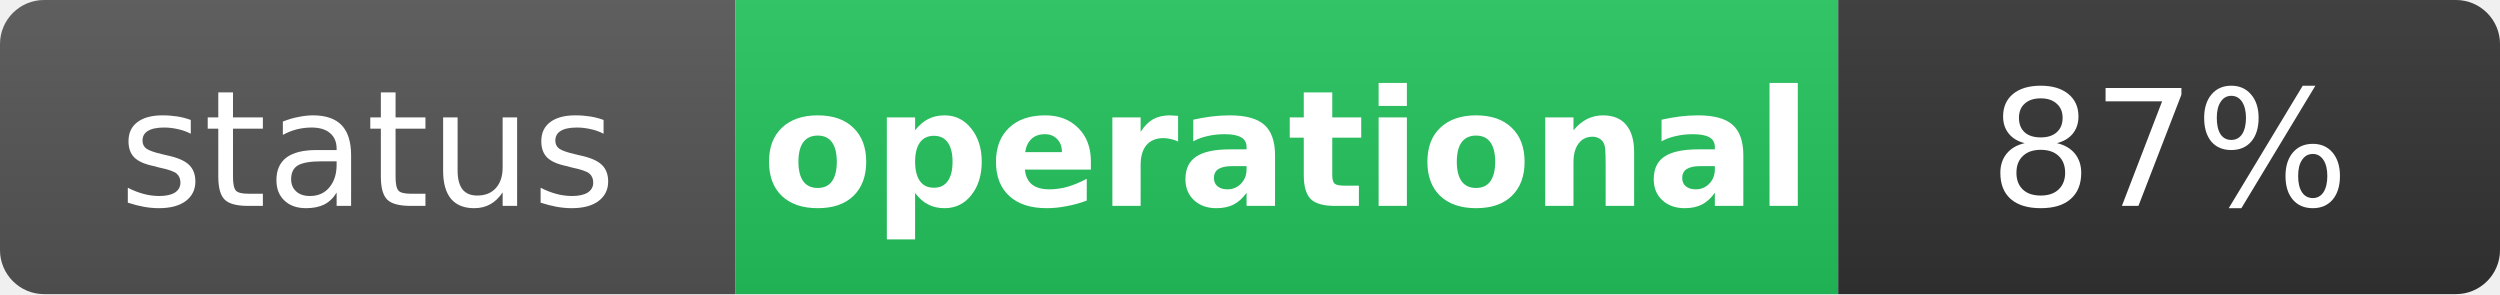
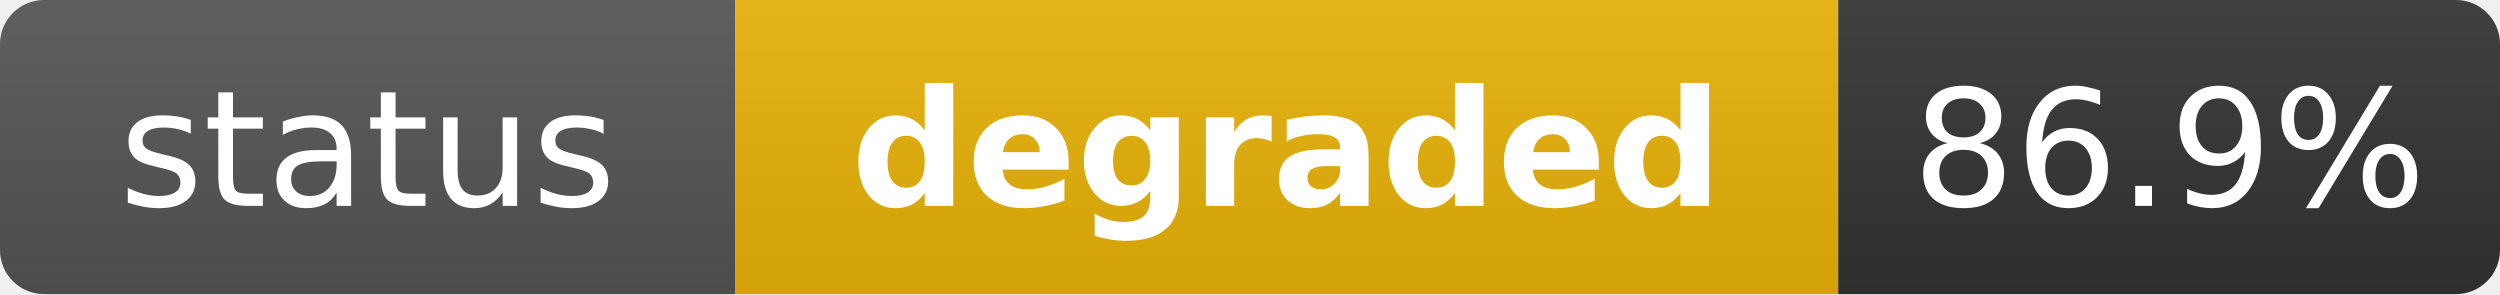
- <svg xmlns="http://www.w3.org/2000/svg" width="170" height="20" role="img" aria-label="status: operational">
+ <svg xmlns="http://www.w3.org/2000/svg" width="170" height="20" role="img" aria-label="status: degraded">
  <linearGradient id="s" x2="0" y2="100%">
    <stop offset="0" stop-color="#bbb" stop-opacity=".1" />
    <stop offset="1" stop-opacity=".1" />
  </linearGradient>
  <clipPath id="r">
    <rect width="170" height="20" rx="3" fill="#fff" />
  </clipPath>
  <g clip-path="url(#r)">
    <rect width="50" height="20" fill="#555" />
-     <rect x="50" width="75" height="20" fill="#22c55e" />
+     <rect x="50" width="75" height="20" fill="#eab308" />
    <rect x="125" width="45" height="20" fill="#333" />
    <rect width="170" height="20" fill="url(#s)" />
  </g>
  <g fill="#fff" text-anchor="middle" font-family="Verdana,Geneva,DejaVu Sans,sans-serif" text-rendering="geometricPrecision" font-size="11">
    <text x="25" y="14" fill="#fff">status</text>
-     <text x="87.5" y="14" fill="#fff" font-weight="bold">operational</text>
-     <text x="147.5" y="14" fill="#fff">87%</text>
+     <text x="87.5" y="14" fill="#fff" font-weight="bold">degraded</text>
+     <text x="147.5" y="14" fill="#fff">86.9%</text>
  </g>
</svg>
